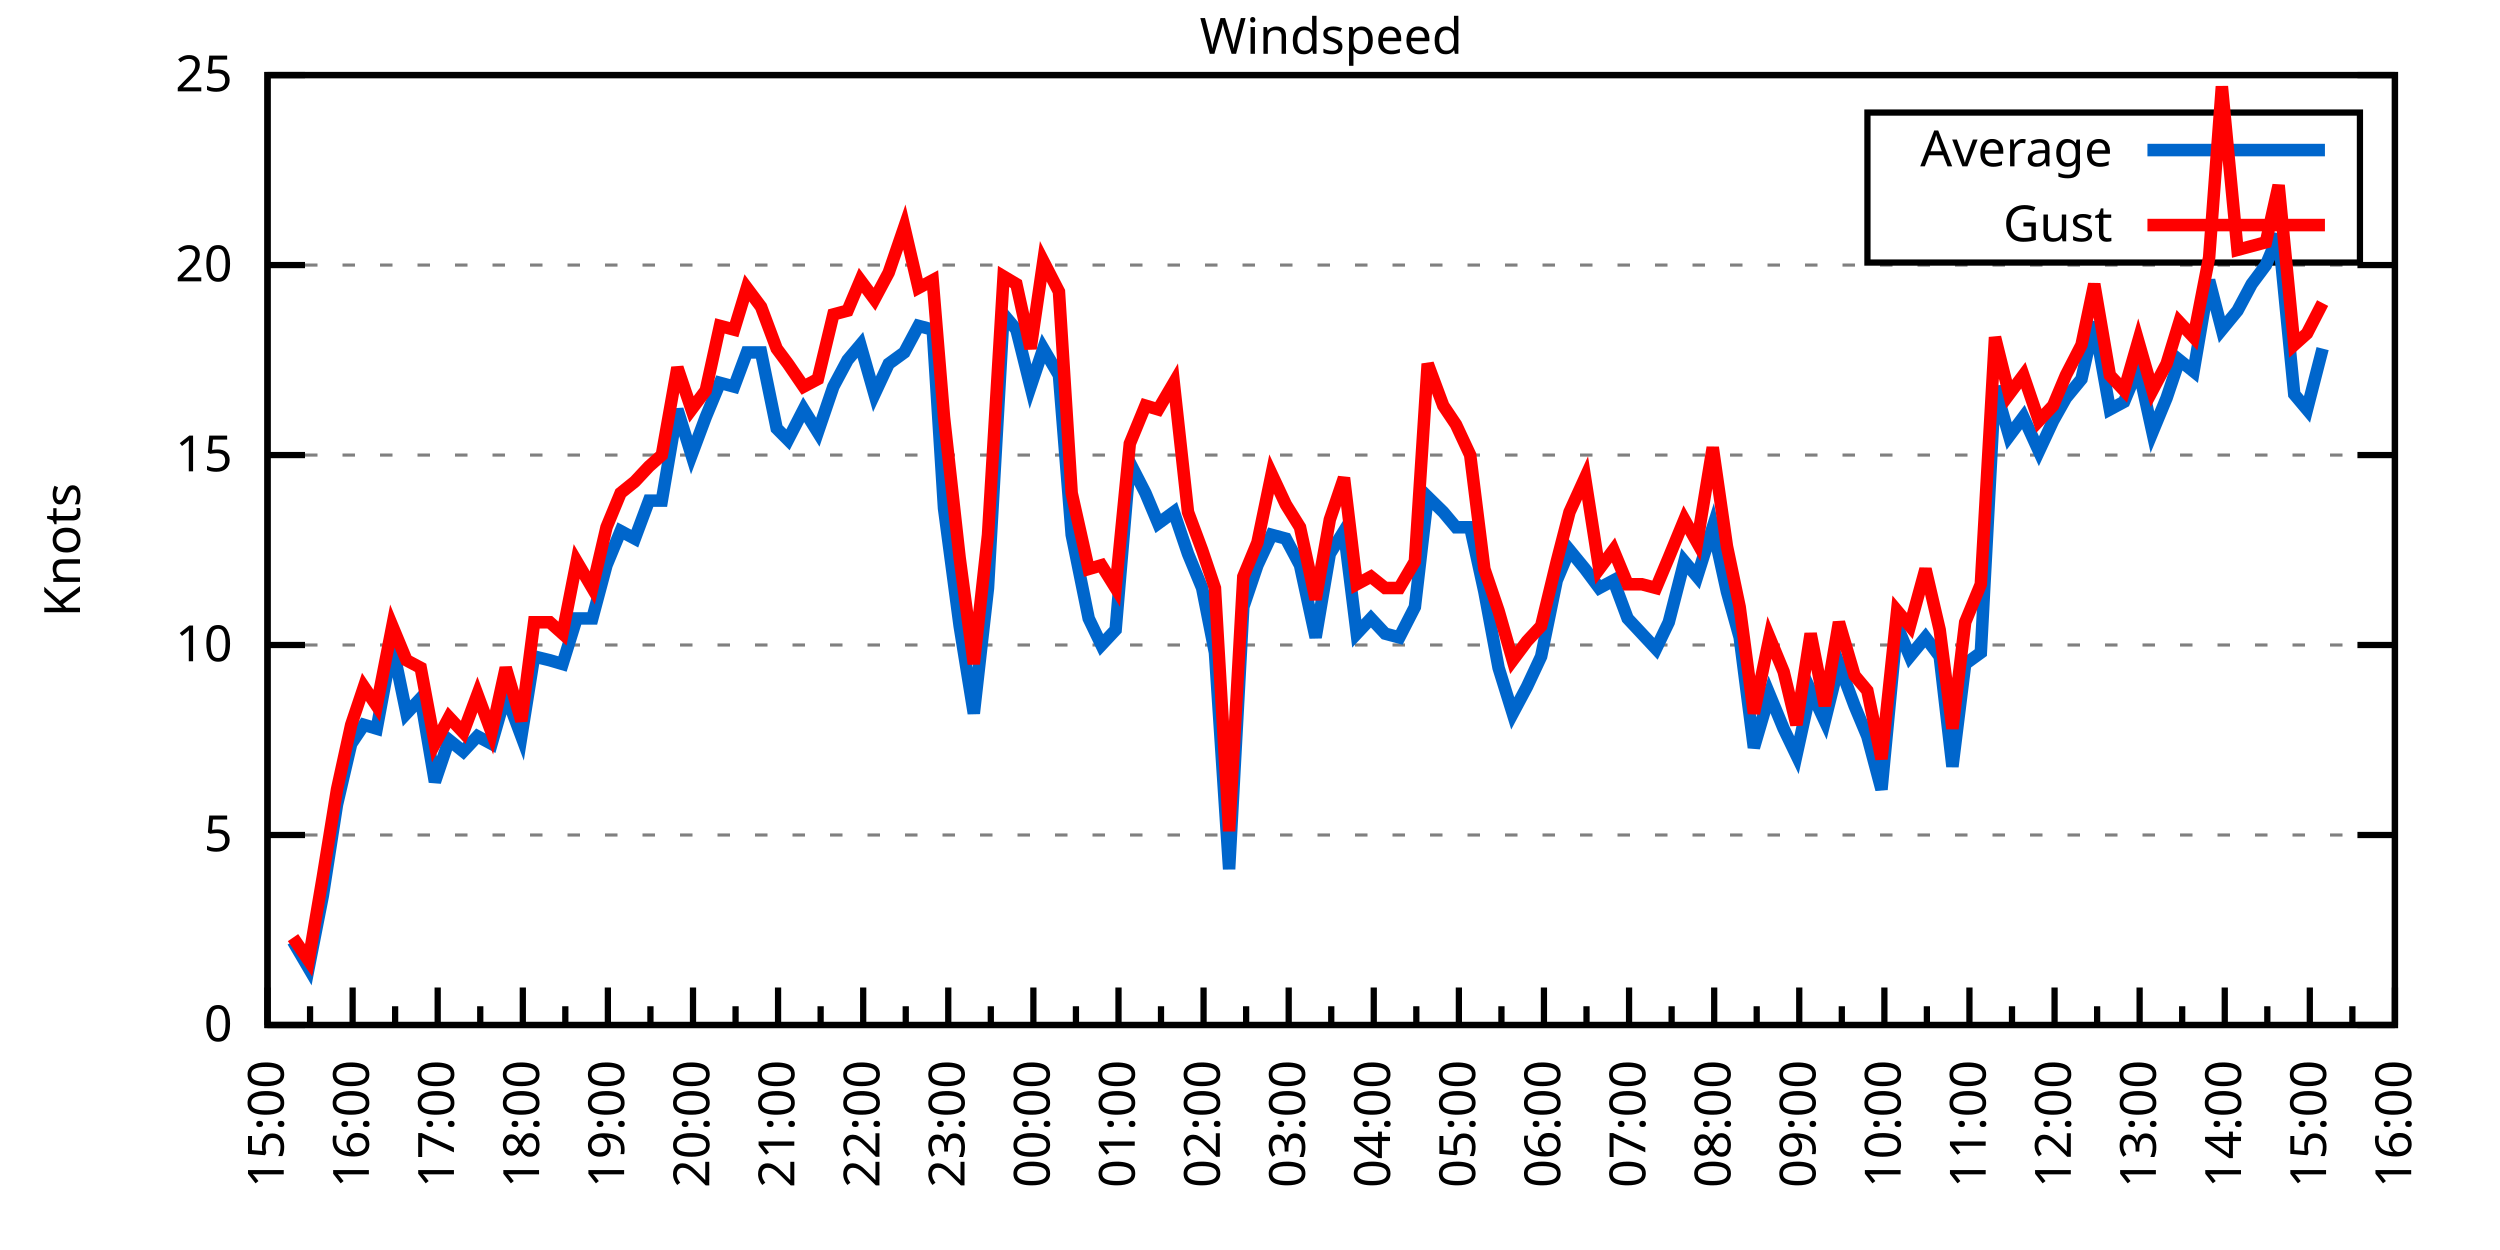
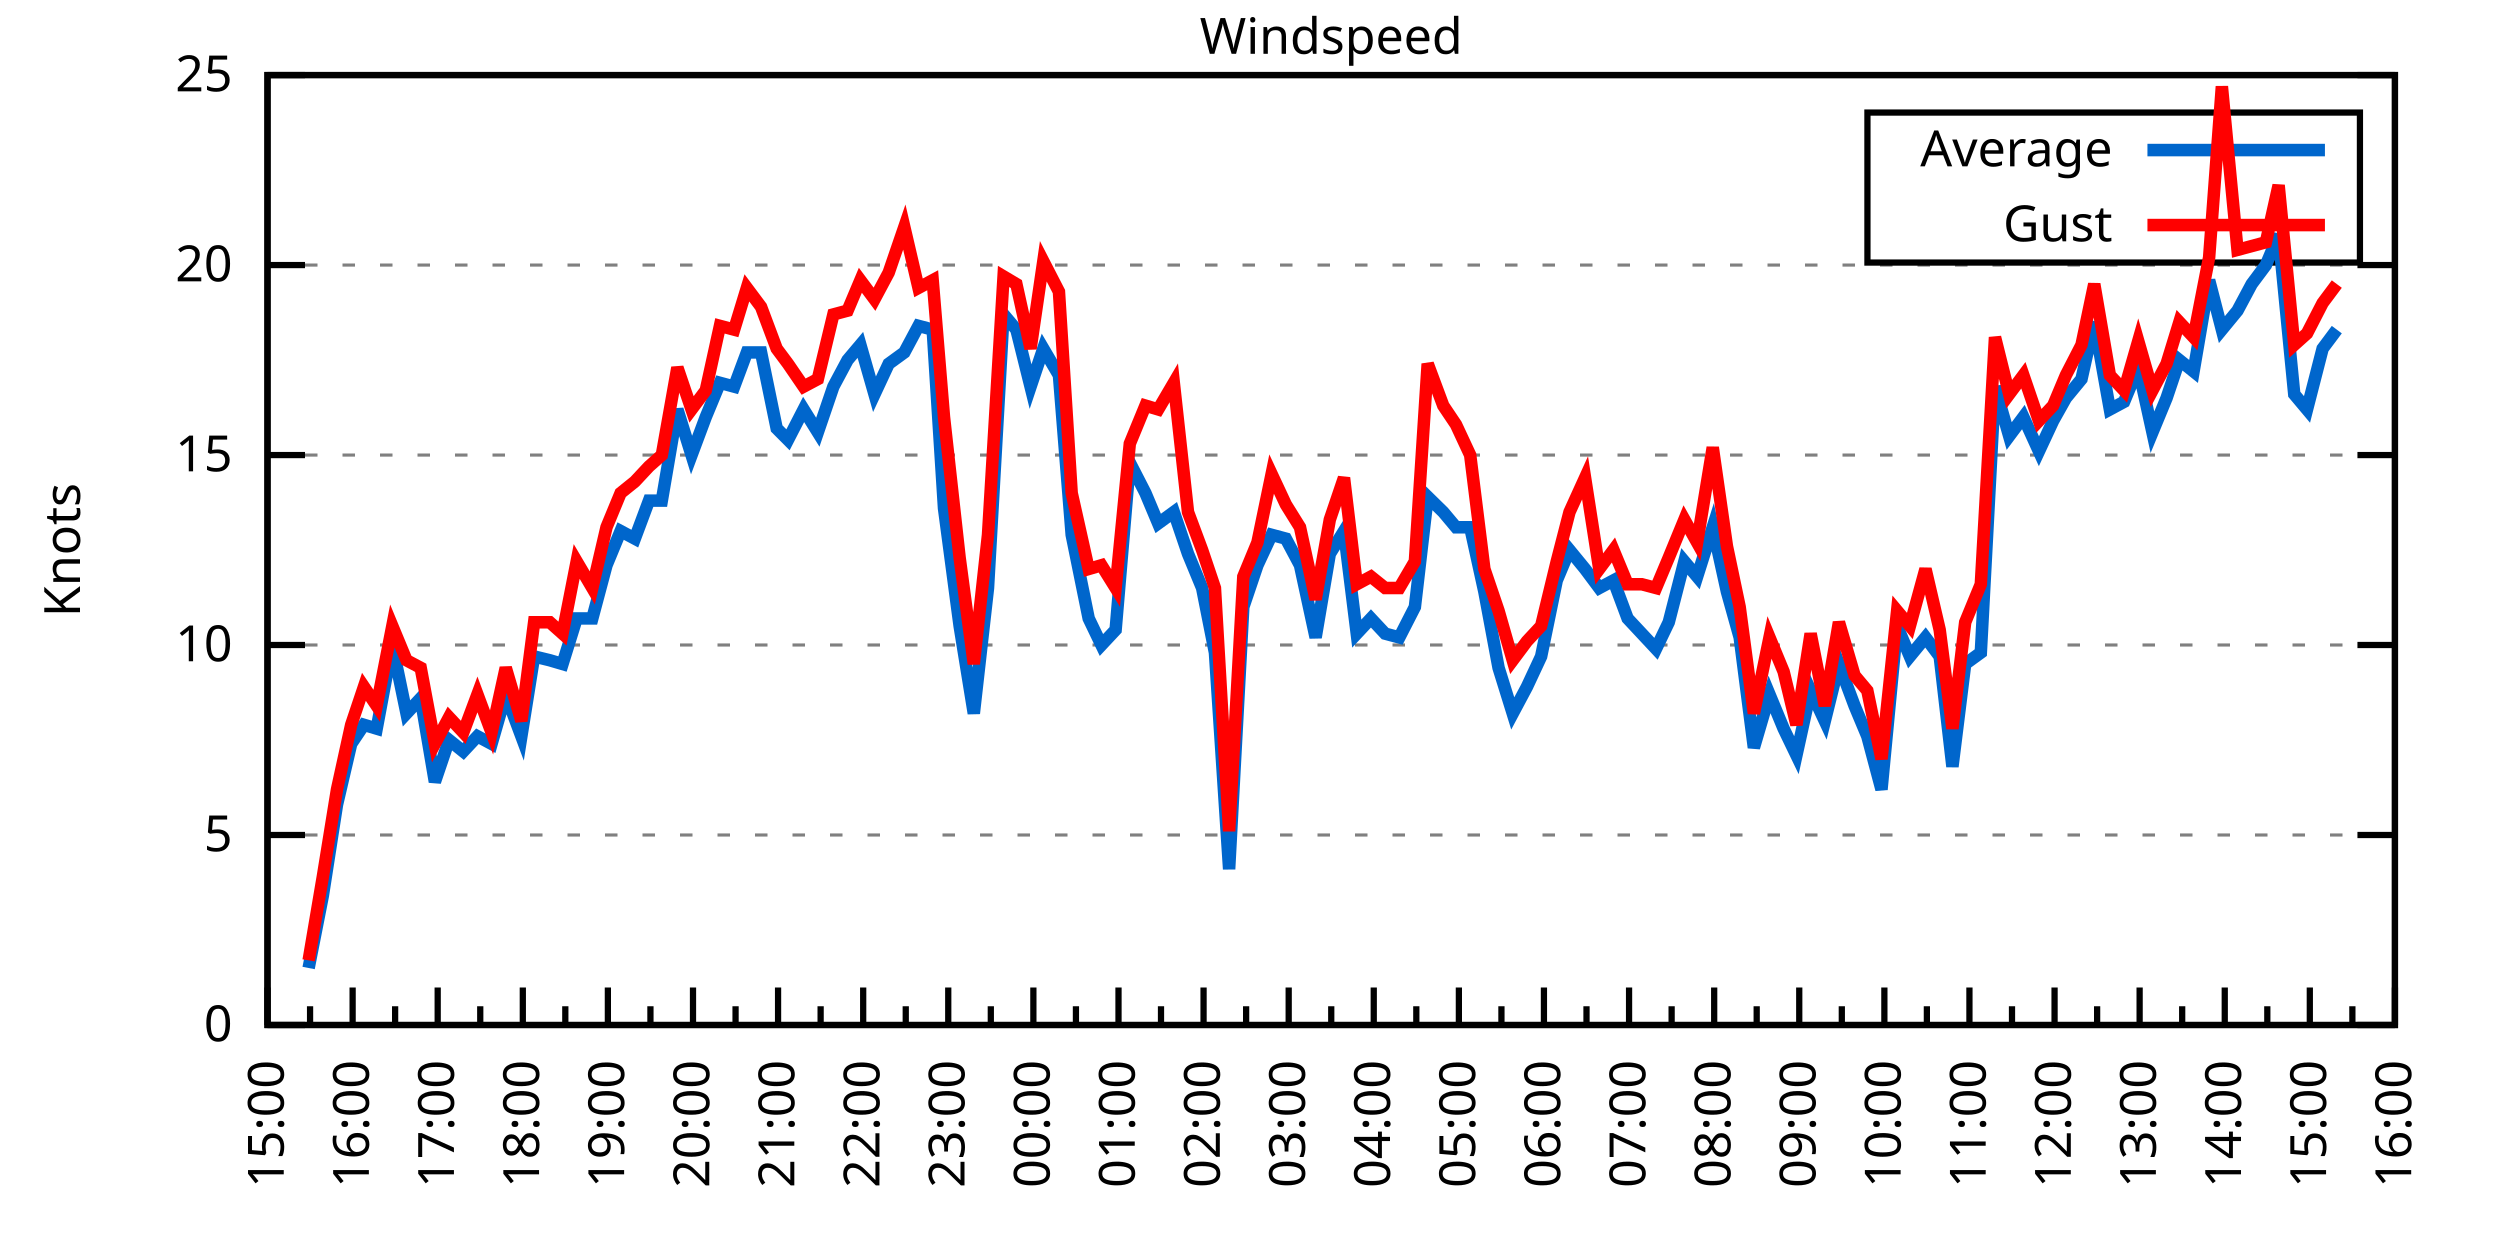
<svg xmlns="http://www.w3.org/2000/svg" xmlns:xlink="http://www.w3.org/1999/xlink" width="400" height="200" viewBox="0 0 400 200">
  <g id="gnuplot_canvas">
    <rect x="0" y="0" width="400" height="200" fill="none" />
    <defs>
      <circle id="gpDot" r="0.5" stroke-width="0.5" stroke="currentColor" />
      <path id="gpPt0" stroke-width="0.333" stroke="currentColor" d="M-1,0 h2 M0,-1 v2" />
      <path id="gpPt1" stroke-width="0.333" stroke="currentColor" d="M-1,-1 L1,1 M1,-1 L-1,1" />
      <path id="gpPt2" stroke-width="0.333" stroke="currentColor" d="M-1,0 L1,0 M0,-1 L0,1 M-1,-1 L1,1 M-1,1 L1,-1" />
      <rect id="gpPt3" stroke-width="0.333" stroke="currentColor" x="-1" y="-1" width="2" height="2" />
      <rect id="gpPt4" stroke-width="0.333" stroke="currentColor" fill="currentColor" x="-1" y="-1" width="2" height="2" />
      <circle id="gpPt5" stroke-width="0.333" stroke="currentColor" cx="0" cy="0" r="1" />
      <use xlink:href="#gpPt5" id="gpPt6" fill="currentColor" stroke="none" />
      <path id="gpPt7" stroke-width="0.333" stroke="currentColor" d="M0,-1.33 L-1.33,0.67 L1.33,0.67 z" />
      <use xlink:href="#gpPt7" id="gpPt8" fill="currentColor" stroke="none" />
      <use xlink:href="#gpPt7" id="gpPt9" stroke="currentColor" transform="rotate(180)" />
      <use xlink:href="#gpPt9" id="gpPt10" fill="currentColor" stroke="none" />
      <use xlink:href="#gpPt3" id="gpPt11" stroke="currentColor" transform="rotate(45)" />
      <use xlink:href="#gpPt11" id="gpPt12" fill="currentColor" stroke="none" />
      <path id="gpPt13" stroke-width="0.333" stroke="currentColor" d="M0,1.330 L1.265,0.411 L0.782,-1.067 L-0.782,-1.076 L-1.265,0.411 z" />
      <use xlink:href="#gpPt13" id="gpPt14" fill="currentColor" stroke="none" />
      <filter id="textbox" filterUnits="objectBoundingBox" x="0" y="0" height="1" width="1">
        <feFlood flood-color="white" flood-opacity="1" result="bgnd" />
        <feComposite in="SourceGraphic" in2="bgnd" operator="atop" />
      </filter>
      <filter id="greybox" filterUnits="objectBoundingBox" x="0" y="0" height="1" width="1">
        <feFlood flood-color="lightgrey" flood-opacity="1" result="grey" />
        <feComposite in="SourceGraphic" in2="grey" operator="atop" />
      </filter>
    </defs>
    <g fill="none" color="white" stroke="currentColor" stroke-width="1.00" stroke-linecap="butt" stroke-linejoin="miter">
</g>
    <g fill="none" color="black" stroke="currentColor" stroke-width="1.00" stroke-linecap="butt" stroke-linejoin="miter">
      <g stroke="none" shape-rendering="crispEdges">
        <polygon fill="rgb(255, 255, 255)" points="42.80,164.00 383.18,164.00 383.18,12.02 42.80,12.02 " />
      </g>
    </g>
    <g fill="none" color="black" stroke="currentColor" stroke-width="1.00" stroke-linecap="butt" stroke-linejoin="miter">
</g>
    <g fill="none" color="black" stroke="black" stroke-width="0.50" stroke-linecap="butt" stroke-linejoin="miter">
</g>
    <g fill="none" color="gray" stroke="currentColor" stroke-width="0.50" stroke-linecap="butt" stroke-linejoin="miter">
      <path stroke="gray" stroke-dasharray="2,4" class="gridline" d="M42.80,164.00 L383.19,164.00  " />
    </g>
    <g fill="none" color="gray" stroke="gray" stroke-width="1.00" stroke-linecap="butt" stroke-linejoin="miter">
</g>
    <g fill="none" color="black" stroke="currentColor" stroke-width="1.00" stroke-linecap="butt" stroke-linejoin="miter">
      <path stroke="black" d="M42.80,164.00 L48.80,164.00 M383.19,164.00 L377.19,164.00  " />
      <g transform="translate(37.20,166.60)" stroke="none" fill="black" font-family="Sans" font-size="8.00" text-anchor="end">
        <text>
          <tspan font-family="Sans"> 0</tspan>
        </text>
      </g>
    </g>
    <g fill="none" color="black" stroke="currentColor" stroke-width="1.00" stroke-linecap="butt" stroke-linejoin="miter">
</g>
    <g fill="none" color="black" stroke="black" stroke-width="0.50" stroke-linecap="butt" stroke-linejoin="miter">
</g>
    <g fill="none" color="gray" stroke="currentColor" stroke-width="0.50" stroke-linecap="butt" stroke-linejoin="miter">
      <path stroke="gray" stroke-dasharray="2,4" class="gridline" d="M42.80,133.60 L383.19,133.60  " />
    </g>
    <g fill="none" color="gray" stroke="gray" stroke-width="1.00" stroke-linecap="butt" stroke-linejoin="miter">
</g>
    <g fill="none" color="black" stroke="currentColor" stroke-width="1.00" stroke-linecap="butt" stroke-linejoin="miter">
      <path stroke="black" d="M42.80,133.60 L48.80,133.60 M383.19,133.60 L377.19,133.60  " />
      <g transform="translate(37.20,136.20)" stroke="none" fill="black" font-family="Sans" font-size="8.00" text-anchor="end">
        <text>
          <tspan font-family="Sans"> 5</tspan>
        </text>
      </g>
    </g>
    <g fill="none" color="black" stroke="currentColor" stroke-width="1.00" stroke-linecap="butt" stroke-linejoin="miter">
</g>
    <g fill="none" color="black" stroke="black" stroke-width="0.50" stroke-linecap="butt" stroke-linejoin="miter">
</g>
    <g fill="none" color="gray" stroke="currentColor" stroke-width="0.50" stroke-linecap="butt" stroke-linejoin="miter">
      <path stroke="gray" stroke-dasharray="2,4" class="gridline" d="M42.80,103.20 L383.19,103.20  " />
    </g>
    <g fill="none" color="gray" stroke="gray" stroke-width="1.00" stroke-linecap="butt" stroke-linejoin="miter">
</g>
    <g fill="none" color="black" stroke="currentColor" stroke-width="1.00" stroke-linecap="butt" stroke-linejoin="miter">
      <path stroke="black" d="M42.80,103.20 L48.80,103.20 M383.19,103.20 L377.19,103.20  " />
      <g transform="translate(37.20,105.80)" stroke="none" fill="black" font-family="Sans" font-size="8.00" text-anchor="end">
        <text>
          <tspan font-family="Sans"> 10</tspan>
        </text>
      </g>
    </g>
    <g fill="none" color="black" stroke="currentColor" stroke-width="1.00" stroke-linecap="butt" stroke-linejoin="miter">
</g>
    <g fill="none" color="black" stroke="black" stroke-width="0.50" stroke-linecap="butt" stroke-linejoin="miter">
</g>
    <g fill="none" color="gray" stroke="currentColor" stroke-width="0.50" stroke-linecap="butt" stroke-linejoin="miter">
      <path stroke="gray" stroke-dasharray="2,4" class="gridline" d="M42.80,72.81 L383.19,72.81  " />
    </g>
    <g fill="none" color="gray" stroke="gray" stroke-width="1.00" stroke-linecap="butt" stroke-linejoin="miter">
</g>
    <g fill="none" color="black" stroke="currentColor" stroke-width="1.00" stroke-linecap="butt" stroke-linejoin="miter">
      <path stroke="black" d="M42.80,72.81 L48.80,72.81 M383.19,72.81 L377.19,72.81  " />
      <g transform="translate(37.20,75.41)" stroke="none" fill="black" font-family="Sans" font-size="8.00" text-anchor="end">
        <text>
          <tspan font-family="Sans"> 15</tspan>
        </text>
      </g>
    </g>
    <g fill="none" color="black" stroke="currentColor" stroke-width="1.00" stroke-linecap="butt" stroke-linejoin="miter">
</g>
    <g fill="none" color="black" stroke="black" stroke-width="0.50" stroke-linecap="butt" stroke-linejoin="miter">
</g>
    <g fill="none" color="gray" stroke="currentColor" stroke-width="0.50" stroke-linecap="butt" stroke-linejoin="miter">
      <path stroke="gray" stroke-dasharray="2,4" class="gridline" d="M42.80,42.41 L383.19,42.41  " />
    </g>
    <g fill="none" color="gray" stroke="gray" stroke-width="1.00" stroke-linecap="butt" stroke-linejoin="miter">
</g>
    <g fill="none" color="black" stroke="currentColor" stroke-width="1.00" stroke-linecap="butt" stroke-linejoin="miter">
      <path stroke="black" d="M42.80,42.41 L48.80,42.41 M383.19,42.41 L377.19,42.41  " />
      <g transform="translate(37.20,45.01)" stroke="none" fill="black" font-family="Sans" font-size="8.00" text-anchor="end">
        <text>
          <tspan font-family="Sans"> 20</tspan>
        </text>
      </g>
    </g>
    <g fill="none" color="black" stroke="currentColor" stroke-width="1.00" stroke-linecap="butt" stroke-linejoin="miter">
</g>
    <g fill="none" color="black" stroke="black" stroke-width="0.50" stroke-linecap="butt" stroke-linejoin="miter">
</g>
    <g fill="none" color="gray" stroke="currentColor" stroke-width="0.50" stroke-linecap="butt" stroke-linejoin="miter">
      <path stroke="gray" stroke-dasharray="2,4" class="gridline" d="M42.80,12.01 L383.19,12.01  " />
    </g>
    <g fill="none" color="gray" stroke="gray" stroke-width="1.00" stroke-linecap="butt" stroke-linejoin="miter">
</g>
    <g fill="none" color="black" stroke="currentColor" stroke-width="1.00" stroke-linecap="butt" stroke-linejoin="miter">
      <path stroke="black" d="M42.80,12.01 L48.80,12.01 M383.19,12.01 L377.19,12.01  " />
      <g transform="translate(37.20,14.61)" stroke="none" fill="black" font-family="Sans" font-size="8.00" text-anchor="end">
        <text>
          <tspan font-family="Sans"> 25</tspan>
        </text>
      </g>
    </g>
    <g fill="none" color="black" stroke="currentColor" stroke-width="1.00" stroke-linecap="butt" stroke-linejoin="miter">
      <path stroke="black" d="M42.80,164.00 L42.80,158.00  " />
      <g transform="translate(45.40,169.60) rotate(270)" stroke="none" fill="black" font-family="Sans" font-size="8.00" text-anchor="end">
        <text>
          <tspan font-family="Sans">15:00</tspan>
        </text>
      </g>
    </g>
    <g fill="none" color="black" stroke="currentColor" stroke-width="1.00" stroke-linecap="butt" stroke-linejoin="miter">
      <path stroke="black" d="M49.61,164.00 L49.61,161.00 M56.42,164.00 L56.42,158.00  " />
      <g transform="translate(59.02,169.60) rotate(270)" stroke="none" fill="black" font-family="Sans" font-size="8.00" text-anchor="end">
        <text>
          <tspan font-family="Sans">16:00</tspan>
        </text>
      </g>
    </g>
    <g fill="none" color="black" stroke="currentColor" stroke-width="1.00" stroke-linecap="butt" stroke-linejoin="miter">
      <path stroke="black" d="M63.22,164.00 L63.22,161.00 M70.03,164.00 L70.03,158.00  " />
      <g transform="translate(72.63,169.60) rotate(270)" stroke="none" fill="black" font-family="Sans" font-size="8.00" text-anchor="end">
        <text>
          <tspan font-family="Sans">17:00</tspan>
        </text>
      </g>
    </g>
    <g fill="none" color="black" stroke="currentColor" stroke-width="1.00" stroke-linecap="butt" stroke-linejoin="miter">
      <path stroke="black" d="M76.84,164.00 L76.84,161.00 M83.65,164.00 L83.65,158.00  " />
      <g transform="translate(86.25,169.60) rotate(270)" stroke="none" fill="black" font-family="Sans" font-size="8.00" text-anchor="end">
        <text>
          <tspan font-family="Sans">18:00</tspan>
        </text>
      </g>
    </g>
    <g fill="none" color="black" stroke="currentColor" stroke-width="1.00" stroke-linecap="butt" stroke-linejoin="miter">
      <path stroke="black" d="M90.45,164.00 L90.45,161.00 M97.26,164.00 L97.26,158.00  " />
      <g transform="translate(99.86,169.60) rotate(270)" stroke="none" fill="black" font-family="Sans" font-size="8.00" text-anchor="end">
        <text>
          <tspan font-family="Sans">19:00</tspan>
        </text>
      </g>
    </g>
    <g fill="none" color="black" stroke="currentColor" stroke-width="1.00" stroke-linecap="butt" stroke-linejoin="miter">
      <path stroke="black" d="M104.07,164.00 L104.07,161.00 M110.88,164.00 L110.88,158.00  " />
      <g transform="translate(113.48,169.60) rotate(270)" stroke="none" fill="black" font-family="Sans" font-size="8.00" text-anchor="end">
        <text>
          <tspan font-family="Sans">20:00</tspan>
        </text>
      </g>
    </g>
    <g fill="none" color="black" stroke="currentColor" stroke-width="1.00" stroke-linecap="butt" stroke-linejoin="miter">
      <path stroke="black" d="M117.69,164.00 L117.69,161.00 M124.49,164.00 L124.49,158.00  " />
      <g transform="translate(127.09,169.60) rotate(270)" stroke="none" fill="black" font-family="Sans" font-size="8.00" text-anchor="end">
        <text>
          <tspan font-family="Sans">21:00</tspan>
        </text>
      </g>
    </g>
    <g fill="none" color="black" stroke="currentColor" stroke-width="1.00" stroke-linecap="butt" stroke-linejoin="miter">
      <path stroke="black" d="M131.30,164.00 L131.30,161.00 M138.11,164.00 L138.11,158.00  " />
      <g transform="translate(140.71,169.60) rotate(270)" stroke="none" fill="black" font-family="Sans" font-size="8.00" text-anchor="end">
        <text>
          <tspan font-family="Sans">22:00</tspan>
        </text>
      </g>
    </g>
    <g fill="none" color="black" stroke="currentColor" stroke-width="1.00" stroke-linecap="butt" stroke-linejoin="miter">
      <path stroke="black" d="M144.92,164.00 L144.92,161.00 M151.72,164.00 L151.72,158.00  " />
      <g transform="translate(154.32,169.60) rotate(270)" stroke="none" fill="black" font-family="Sans" font-size="8.00" text-anchor="end">
        <text>
          <tspan font-family="Sans">23:00</tspan>
        </text>
      </g>
    </g>
    <g fill="none" color="black" stroke="currentColor" stroke-width="1.00" stroke-linecap="butt" stroke-linejoin="miter">
      <path stroke="black" d="M158.53,164.00 L158.53,161.00 M165.34,164.00 L165.34,158.00  " />
      <g transform="translate(167.94,169.60) rotate(270)" stroke="none" fill="black" font-family="Sans" font-size="8.00" text-anchor="end">
        <text>
          <tspan font-family="Sans">00:00</tspan>
        </text>
      </g>
    </g>
    <g fill="none" color="black" stroke="currentColor" stroke-width="1.00" stroke-linecap="butt" stroke-linejoin="miter">
      <path stroke="black" d="M172.15,164.00 L172.15,161.00 M178.96,164.00 L178.96,158.00  " />
      <g transform="translate(181.56,169.60) rotate(270)" stroke="none" fill="black" font-family="Sans" font-size="8.00" text-anchor="end">
        <text>
          <tspan font-family="Sans">01:00</tspan>
        </text>
      </g>
    </g>
    <g fill="none" color="black" stroke="currentColor" stroke-width="1.00" stroke-linecap="butt" stroke-linejoin="miter">
      <path stroke="black" d="M185.76,164.00 L185.76,161.00 M192.57,164.00 L192.57,158.00  " />
      <g transform="translate(195.17,169.60) rotate(270)" stroke="none" fill="black" font-family="Sans" font-size="8.00" text-anchor="end">
        <text>
          <tspan font-family="Sans">02:00</tspan>
        </text>
      </g>
    </g>
    <g fill="none" color="black" stroke="currentColor" stroke-width="1.00" stroke-linecap="butt" stroke-linejoin="miter">
      <path stroke="black" d="M199.38,164.00 L199.38,161.00 M206.19,164.00 L206.19,158.00  " />
      <g transform="translate(208.79,169.60) rotate(270)" stroke="none" fill="black" font-family="Sans" font-size="8.00" text-anchor="end">
        <text>
          <tspan font-family="Sans">03:00</tspan>
        </text>
      </g>
    </g>
    <g fill="none" color="black" stroke="currentColor" stroke-width="1.00" stroke-linecap="butt" stroke-linejoin="miter">
      <path stroke="black" d="M213.00,164.00 L213.00,161.00 M219.80,164.00 L219.80,158.00  " />
      <g transform="translate(222.40,169.60) rotate(270)" stroke="none" fill="black" font-family="Sans" font-size="8.00" text-anchor="end">
        <text>
          <tspan font-family="Sans">04:00</tspan>
        </text>
      </g>
    </g>
    <g fill="none" color="black" stroke="currentColor" stroke-width="1.00" stroke-linecap="butt" stroke-linejoin="miter">
      <path stroke="black" d="M226.61,164.00 L226.61,161.00 M233.42,164.00 L233.42,158.00  " />
      <g transform="translate(236.02,169.60) rotate(270)" stroke="none" fill="black" font-family="Sans" font-size="8.00" text-anchor="end">
        <text>
          <tspan font-family="Sans">05:00</tspan>
        </text>
      </g>
    </g>
    <g fill="none" color="black" stroke="currentColor" stroke-width="1.00" stroke-linecap="butt" stroke-linejoin="miter">
      <path stroke="black" d="M240.23,164.00 L240.23,161.00 M247.03,164.00 L247.03,158.00  " />
      <g transform="translate(249.63,169.60) rotate(270)" stroke="none" fill="black" font-family="Sans" font-size="8.00" text-anchor="end">
        <text>
          <tspan font-family="Sans">06:00</tspan>
        </text>
      </g>
    </g>
    <g fill="none" color="black" stroke="currentColor" stroke-width="1.00" stroke-linecap="butt" stroke-linejoin="miter">
      <path stroke="black" d="M253.84,164.00 L253.84,161.00 M260.65,164.00 L260.65,158.00  " />
      <g transform="translate(263.25,169.60) rotate(270)" stroke="none" fill="black" font-family="Sans" font-size="8.00" text-anchor="end">
        <text>
          <tspan font-family="Sans">07:00</tspan>
        </text>
      </g>
    </g>
    <g fill="none" color="black" stroke="currentColor" stroke-width="1.00" stroke-linecap="butt" stroke-linejoin="miter">
      <path stroke="black" d="M267.46,164.00 L267.46,161.00 M274.27,164.00 L274.27,158.00  " />
      <g transform="translate(276.87,169.60) rotate(270)" stroke="none" fill="black" font-family="Sans" font-size="8.00" text-anchor="end">
        <text>
          <tspan font-family="Sans">08:00</tspan>
        </text>
      </g>
    </g>
    <g fill="none" color="black" stroke="currentColor" stroke-width="1.00" stroke-linecap="butt" stroke-linejoin="miter">
      <path stroke="black" d="M281.07,164.00 L281.07,161.00 M287.88,164.00 L287.88,158.00  " />
      <g transform="translate(290.48,169.60) rotate(270)" stroke="none" fill="black" font-family="Sans" font-size="8.00" text-anchor="end">
        <text>
          <tspan font-family="Sans">09:00</tspan>
        </text>
      </g>
    </g>
    <g fill="none" color="black" stroke="currentColor" stroke-width="1.00" stroke-linecap="butt" stroke-linejoin="miter">
      <path stroke="black" d="M294.69,164.00 L294.69,161.00 M301.50,164.00 L301.50,158.00  " />
      <g transform="translate(304.10,169.60) rotate(270)" stroke="none" fill="black" font-family="Sans" font-size="8.00" text-anchor="end">
        <text>
          <tspan font-family="Sans">10:00</tspan>
        </text>
      </g>
    </g>
    <g fill="none" color="black" stroke="currentColor" stroke-width="1.00" stroke-linecap="butt" stroke-linejoin="miter">
      <path stroke="black" d="M308.30,164.00 L308.30,161.00 M315.11,164.00 L315.11,158.00  " />
      <g transform="translate(317.71,169.60) rotate(270)" stroke="none" fill="black" font-family="Sans" font-size="8.00" text-anchor="end">
        <text>
          <tspan font-family="Sans">11:00</tspan>
        </text>
      </g>
    </g>
    <g fill="none" color="black" stroke="currentColor" stroke-width="1.00" stroke-linecap="butt" stroke-linejoin="miter">
      <path stroke="black" d="M321.92,164.00 L321.92,161.00 M328.73,164.00 L328.73,158.00  " />
      <g transform="translate(331.33,169.60) rotate(270)" stroke="none" fill="black" font-family="Sans" font-size="8.00" text-anchor="end">
        <text>
          <tspan font-family="Sans">12:00</tspan>
        </text>
      </g>
    </g>
    <g fill="none" color="black" stroke="currentColor" stroke-width="1.00" stroke-linecap="butt" stroke-linejoin="miter">
      <path stroke="black" d="M335.54,164.00 L335.54,161.00 M342.34,164.00 L342.34,158.00  " />
      <g transform="translate(344.94,169.60) rotate(270)" stroke="none" fill="black" font-family="Sans" font-size="8.00" text-anchor="end">
        <text>
          <tspan font-family="Sans">13:00</tspan>
        </text>
      </g>
    </g>
    <g fill="none" color="black" stroke="currentColor" stroke-width="1.00" stroke-linecap="butt" stroke-linejoin="miter">
      <path stroke="black" d="M349.15,164.00 L349.15,161.00 M355.96,164.00 L355.96,158.00  " />
      <g transform="translate(358.56,169.60) rotate(270)" stroke="none" fill="black" font-family="Sans" font-size="8.00" text-anchor="end">
        <text>
          <tspan font-family="Sans">14:00</tspan>
        </text>
      </g>
    </g>
    <g fill="none" color="black" stroke="currentColor" stroke-width="1.00" stroke-linecap="butt" stroke-linejoin="miter">
      <path stroke="black" d="M362.77,164.00 L362.77,161.00 M369.57,164.00 L369.57,158.00  " />
      <g transform="translate(372.17,169.60) rotate(270)" stroke="none" fill="black" font-family="Sans" font-size="8.00" text-anchor="end">
        <text>
          <tspan font-family="Sans">15:00</tspan>
        </text>
      </g>
    </g>
    <g fill="none" color="black" stroke="currentColor" stroke-width="1.00" stroke-linecap="butt" stroke-linejoin="miter">
      <path stroke="black" d="M376.38,164.00 L376.38,161.00 M383.19,164.00 L383.19,158.00  " />
      <g transform="translate(385.79,169.60) rotate(270)" stroke="none" fill="black" font-family="Sans" font-size="8.00" text-anchor="end">
        <text>
          <tspan font-family="Sans">16:00</tspan>
        </text>
      </g>
    </g>
    <g fill="none" color="black" stroke="currentColor" stroke-width="1.00" stroke-linecap="butt" stroke-linejoin="miter">
</g>
    <g fill="none" color="black" stroke="currentColor" stroke-width="1.00" stroke-linecap="butt" stroke-linejoin="miter">
      <path stroke="black" d="M42.80,12.01 L42.80,164.00 L383.19,164.00 L383.19,12.01 L42.80,12.01 Z  " />
    </g>
    <g fill="none" color="black" stroke="currentColor" stroke-width="1.00" stroke-linecap="butt" stroke-linejoin="miter">
      <g transform="translate(12.80,88.01) rotate(270)" stroke="none" fill="black" font-family="Sans" font-size="8.00" text-anchor="middle">
        <text>
          <tspan font-family="Sans">Knots</tspan>
        </text>
      </g>
    </g>
    <g fill="none" color="black" stroke="currentColor" stroke-width="1.00" stroke-linecap="butt" stroke-linejoin="miter">
</g>
    <g fill="none" color="black" stroke="currentColor" stroke-width="1.00" stroke-linecap="butt" stroke-linejoin="miter">
      <path stroke="black" d="M298.79,42.01 L298.79,18.01 L377.59,18.01 L377.59,42.01 L298.79,42.01 Z  " />
    </g>
    <g id="Windspeed_plot_1">
      <g fill="none" color="white" stroke="black" stroke-width="2.00" stroke-linecap="butt" stroke-linejoin="miter">
</g>
      <g fill="none" color="black" stroke="currentColor" stroke-width="2.00" stroke-linecap="butt" stroke-linejoin="miter">
        <g transform="translate(337.99,26.61)" stroke="none" fill="black" font-family="Sans" font-size="8.00" text-anchor="end">
          <text>
            <tspan font-family="Sans">Average</tspan>
          </text>
        </g>
      </g>
      <g fill="none" color="black" stroke="currentColor" stroke-width="2.00" stroke-linecap="butt" stroke-linejoin="miter">
-         <path stroke="rgb(  0, 102, 204)" d="M343.59,24.01 L371.99,24.01 M46.88,150.62 L49.38,154.88 L51.65,143.33 L53.92,128.74 L56.19,119.01 L58.23,115.97   L60.27,116.58 L62.77,103.20 L65.04,114.15 L67.31,111.72 L69.58,125.09 L71.85,118.40 L74.12,120.23 L76.39,117.80   L78.65,119.01 L80.92,111.11 L83.42,117.80 L85.46,105.03 L87.96,105.64 L90.00,106.24 L92.27,98.95 L94.77,98.95   L97.04,90.44 L99.30,84.97 L101.57,86.18 L103.84,80.10 L105.89,80.10 L108.38,65.51 L110.65,72.81 L112.92,66.73   L115.19,61.25 L117.46,61.86 L119.50,56.39 L121.77,56.39 L124.27,68.55 L126.08,70.37 L128.58,65.51 L130.85,69.16   L133.34,61.86 L135.61,57.61 L137.66,55.18 L139.92,63.08 L142.19,58.21 L144.69,56.39 L146.96,52.14 L149.23,52.74   L151.04,81.32 L153.54,100.16 L155.81,114.15 L158.08,94.08 L160.57,50.31 L162.62,52.74 L164.89,61.86 L166.93,55.78   L169.43,60.04 L171.47,85.57 L174.19,98.95 L176.23,103.20 L178.50,100.77 L180.77,74.02 L183.27,78.89 L185.31,83.75   L187.81,81.93 L190.08,88.61 L192.34,94.08 L194.39,104.42 L196.66,139.07 L198.93,97.12 L201.19,90.44 L203.46,85.57   L205.73,86.18 L208.00,90.44 L210.50,101.99 L212.77,88.61 L215.04,84.97 L217.08,101.38 L219.35,98.95 L221.62,101.38   L223.89,101.99 L226.38,97.12 L228.43,79.49 L230.92,81.93 L232.96,84.36 L235.23,84.36 L237.50,94.69 L239.77,106.85   L242.04,114.15 L244.31,109.89 L246.58,105.03 L249.08,92.87 L251.12,88.00 L253.61,91.04 L255.88,94.08 L258.15,92.87   L260.42,98.95 L262.69,101.38 L264.96,103.81 L267.00,99.56 L269.50,89.83 L271.54,92.26 L274.04,84.36 L276.31,94.69   L278.35,101.99 L280.62,119.62 L283.12,111.11 L285.38,116.58 L287.43,120.83 L289.70,110.50 L291.97,115.36 L294.23,106.24   L296.73,112.93 L298.77,117.80 L301.04,126.31 L303.54,100.16 L305.58,105.03 L308.08,101.99 L310.35,105.03 L312.39,122.66   L314.43,106.24 L316.93,104.42 L319.20,61.86 L321.47,69.77 L323.74,66.73 L326.23,72.20 L328.50,67.33 L330.54,63.69   L333.04,60.65 L335.08,51.53 L337.58,65.51 L339.85,64.29 L342.12,58.82 L344.39,69.16 L346.65,63.69 L348.70,57.61   L350.97,59.43 L353.46,44.84 L355.50,52.74 L358.00,49.70 L360.27,45.45 L362.54,42.41 L364.58,37.54 L367.08,63.08   L369.12,65.51 L371.62,55.78  " />
+         <path stroke="rgb(  0, 102, 204)" d="M343.59,24.01 L371.99,24.01 M49.38,154.88 L51.65,143.33 L53.92,128.74 L56.19,119.01 L58.23,115.97 L60.27,116.58   L62.77,103.20 L65.04,114.15 L67.31,111.72 L69.58,125.09 L71.85,118.40 L74.12,120.23 L76.39,117.80 L78.65,119.01   L80.92,111.11 L83.42,117.80 L85.46,105.03 L87.96,105.64 L90.00,106.24 L92.27,98.95 L94.77,98.95 L97.04,90.44   L99.30,84.97 L101.57,86.18 L103.84,80.10 L105.89,80.10 L108.38,65.51 L110.65,72.81 L112.92,66.73 L115.19,61.25   L117.46,61.86 L119.50,56.39 L121.77,56.39 L124.27,68.55 L126.08,70.37 L128.58,65.51 L130.85,69.16 L133.34,61.86   L135.61,57.61 L137.66,55.18 L139.92,63.08 L142.19,58.21 L144.69,56.39 L146.96,52.14 L149.23,52.74 L151.04,81.32   L153.54,100.16 L155.81,114.15 L158.08,94.08 L160.57,50.31 L162.62,52.74 L164.89,61.86 L166.93,55.78 L169.43,60.04   L171.47,85.57 L174.19,98.95 L176.23,103.20 L178.50,100.77 L180.77,74.02 L183.27,78.89 L185.31,83.75 L187.81,81.93   L190.08,88.61 L192.34,94.08 L194.39,104.42 L196.66,139.07 L198.93,97.12 L201.19,90.44 L203.46,85.57 L205.73,86.18   L208.00,90.44 L210.50,101.99 L212.77,88.61 L215.04,84.97 L217.08,101.38 L219.35,98.95 L221.62,101.38 L223.89,101.99   L226.38,97.12 L228.43,79.49 L230.92,81.93 L232.96,84.36 L235.23,84.36 L237.50,94.69 L239.77,106.85 L242.04,114.15   L244.31,109.89 L246.58,105.03 L249.08,92.87 L251.12,88.00 L253.61,91.04 L255.88,94.08 L258.15,92.87 L260.42,98.95   L262.69,101.38 L264.96,103.81 L267.00,99.56 L269.50,89.83 L271.54,92.26 L274.04,84.36 L276.31,94.69 L278.35,101.99   L280.62,119.62 L283.12,111.11 L285.38,116.58 L287.43,120.83 L289.70,110.50 L291.97,115.36 L294.23,106.24 L296.73,112.93   L298.77,117.80 L301.04,126.31 L303.54,100.16 L305.58,105.03 L308.08,101.99 L310.35,105.03 L312.39,122.66 L314.43,106.24   L316.93,104.42 L319.20,61.86 L321.47,69.77 L323.74,66.73 L326.23,72.20 L328.50,67.33 L330.54,63.69 L333.04,60.65   L335.08,51.53 L337.58,65.51 L339.85,64.29 L342.12,58.82 L344.39,69.16 L346.65,63.69 L348.70,57.61 L350.97,59.43   L353.46,44.84 L355.50,52.74 L358.00,49.70 L360.27,45.45 L362.54,42.41 L364.58,37.54 L367.08,63.08 L369.12,65.51   L371.62,55.78 L373.89,52.74  " />
      </g>
    </g>
    <g id="Windspeed_plot_2">
      <g fill="none" color="black" stroke="currentColor" stroke-width="2.00" stroke-linecap="butt" stroke-linejoin="miter">
        <g transform="translate(337.99,38.61)" stroke="none" fill="black" font-family="Sans" font-size="8.00" text-anchor="end">
          <text>
            <tspan font-family="Sans">Gust</tspan>
          </text>
        </g>
      </g>
      <g fill="none" color="black" stroke="currentColor" stroke-width="2.00" stroke-linecap="butt" stroke-linejoin="miter">
-         <path stroke="rgb(255,   0,   0)" d="M343.59,36.01 L371.99,36.01 M46.88,150.02 L49.38,153.66 L51.65,140.29 L53.92,126.31 L56.19,115.97 L58.23,109.89   L60.27,112.93 L62.77,100.16 L65.04,105.64 L67.31,106.85 L69.58,119.01 L71.85,114.76 L74.12,117.19 L76.39,111.11   L78.65,117.19 L80.92,106.85 L83.42,115.36 L85.46,99.56 L87.96,99.56 L90.00,101.38 L92.27,89.83 L94.77,94.08   L97.04,84.36 L99.30,78.89 L101.57,77.06 L103.84,74.63 L105.89,72.81 L108.38,58.82 L110.65,65.51 L112.92,62.47   L115.19,52.14 L117.46,52.74 L119.50,46.06 L121.77,49.10 L124.27,55.78 L126.08,58.21 L128.58,61.86 L130.85,60.65   L133.34,50.31 L135.61,49.70 L137.66,44.84 L139.92,47.88 L142.19,43.62 L144.69,36.33 L146.96,46.06 L149.23,44.84   L151.04,66.73 L153.54,89.22 L155.81,106.24 L158.08,85.57 L160.57,44.23 L162.62,45.45 L164.89,55.78 L166.93,41.80   L169.43,46.66 L171.47,78.89 L174.19,91.04 L176.23,90.44 L178.50,94.08 L180.77,70.98 L183.27,64.90 L185.31,65.51   L187.81,61.25 L190.08,81.93 L192.34,88.00 L194.39,94.08 L196.66,132.99 L198.93,92.26 L201.19,86.79 L203.46,75.85   L205.73,80.71 L208.00,84.36 L210.50,95.91 L212.77,83.14 L215.04,76.45 L217.08,93.48 L219.35,92.26 L221.62,94.08   L223.89,94.08 L226.38,89.83 L228.43,58.21 L230.92,64.90 L232.96,67.94 L235.23,72.81 L237.50,91.04 L239.77,97.73   L242.04,105.64 L244.31,102.60 L246.58,100.16 L249.08,89.83 L251.12,81.93 L253.61,76.45 L255.88,91.04 L258.15,88.00   L260.42,93.48 L262.69,93.48 L264.96,94.08 L267.00,89.22 L269.50,83.14 L271.54,86.79 L274.04,71.59 L276.31,87.40   L278.35,97.12 L280.62,114.15 L283.12,101.99 L285.38,107.46 L287.43,115.97 L289.70,101.38 L291.97,112.93 L294.23,99.56   L296.73,108.07 L298.77,110.50 L301.04,121.44 L303.54,97.73 L305.58,100.16 L308.08,91.04 L310.35,100.77 L312.39,116.58   L314.43,99.56 L316.93,93.48 L319.20,53.96 L321.47,63.08 L323.74,60.04 L326.23,67.33 L328.50,64.90 L330.54,60.04   L333.04,55.18 L335.08,45.45 L337.58,60.04 L339.85,62.47 L342.12,54.57 L344.39,62.47 L346.65,58.21 L348.70,51.53   L350.97,53.96 L353.46,41.19 L355.50,13.83 L358.00,39.98 L360.27,39.37 L362.54,38.76 L364.58,29.64 L367.08,55.18   L369.12,53.35 L371.62,48.49  " />
+         <path stroke="rgb(255,   0,   0)" d="M343.59,36.01 L371.99,36.01 M49.38,153.66 L51.65,140.29 L53.92,126.31 L56.19,115.97 L58.23,109.89 L60.27,112.93   L62.77,100.16 L65.04,105.64 L67.31,106.85 L69.58,119.01 L71.85,114.76 L74.12,117.19 L76.39,111.11 L78.65,117.19   L80.92,106.85 L83.42,115.36 L85.46,99.56 L87.96,99.56 L90.00,101.38 L92.27,89.83 L94.77,94.08 L97.04,84.36   L99.30,78.89 L101.57,77.06 L103.84,74.63 L105.89,72.81 L108.38,58.82 L110.65,65.51 L112.92,62.47 L115.19,52.14   L117.46,52.74 L119.50,46.06 L121.77,49.10 L124.27,55.78 L126.08,58.21 L128.58,61.86 L130.85,60.65 L133.34,50.31   L135.61,49.70 L137.66,44.84 L139.92,47.88 L142.19,43.62 L144.69,36.33 L146.96,46.06 L149.23,44.84 L151.04,66.73   L153.54,89.22 L155.81,106.24 L158.08,85.57 L160.57,44.23 L162.62,45.45 L164.89,55.78 L166.93,41.80 L169.43,46.66   L171.47,78.89 L174.19,91.04 L176.23,90.44 L178.50,94.08 L180.77,70.98 L183.27,64.90 L185.31,65.51 L187.81,61.25   L190.08,81.93 L192.34,88.00 L194.39,94.08 L196.66,132.99 L198.93,92.26 L201.19,86.79 L203.46,75.85 L205.73,80.71   L208.00,84.36 L210.50,95.91 L212.77,83.14 L215.04,76.45 L217.08,93.48 L219.35,92.26 L221.62,94.08 L223.89,94.08   L226.38,89.83 L228.43,58.21 L230.92,64.90 L232.96,67.94 L235.23,72.81 L237.50,91.04 L239.77,97.73 L242.04,105.64   L244.31,102.60 L246.58,100.16 L249.08,89.83 L251.12,81.93 L253.61,76.45 L255.88,91.04 L258.15,88.00 L260.42,93.48   L262.69,93.48 L264.96,94.08 L267.00,89.22 L269.50,83.14 L271.54,86.79 L274.04,71.59 L276.31,87.40 L278.35,97.12   L280.62,114.15 L283.12,101.99 L285.38,107.46 L287.43,115.97 L289.70,101.38 L291.97,112.93 L294.23,99.56 L296.73,108.07   L298.77,110.50 L301.04,121.44 L303.54,97.73 L305.58,100.16 L308.08,91.04 L310.35,100.77 L312.39,116.58 L314.43,99.56   L316.93,93.48 L319.20,53.96 L321.47,63.08 L323.74,60.04 L326.23,67.33 L328.50,64.90 L330.54,60.04 L333.04,55.18   L335.08,45.45 L337.58,60.04 L339.85,62.47 L342.12,54.57 L344.39,62.47 L346.65,58.21 L348.70,51.53 L350.97,53.96   L353.46,41.19 L355.50,13.83 L358.00,39.98 L360.27,39.37 L362.54,38.76 L364.58,29.64 L367.08,55.18 L369.12,53.35   L371.62,48.49 L373.89,45.45  " />
      </g>
    </g>
    <g fill="none" color="black" stroke="currentColor" stroke-width="2.00" stroke-linecap="butt" stroke-linejoin="miter">
</g>
    <g fill="none" color="black" stroke="black" stroke-width="1.00" stroke-linecap="butt" stroke-linejoin="miter">
</g>
    <g fill="none" color="black" stroke="currentColor" stroke-width="1.00" stroke-linecap="butt" stroke-linejoin="miter">
      <path stroke="black" d="M42.80,12.01 L42.80,164.00 L383.19,164.00 L383.19,12.01 L42.80,12.01 Z  " />
    </g>
    <g fill="none" color="black" stroke="currentColor" stroke-width="1.00" stroke-linecap="butt" stroke-linejoin="miter">
      <g transform="translate(212.99,8.61)" stroke="none" fill="black" font-family="Sans" font-size="8.00" text-anchor="middle">
        <text>
          <tspan font-family="Sans">Windspeed</tspan>
        </text>
      </g>
    </g>
    <g fill="none" color="black" stroke="currentColor" stroke-width="1.00" stroke-linecap="butt" stroke-linejoin="miter">
</g>
  </g>
</svg>
